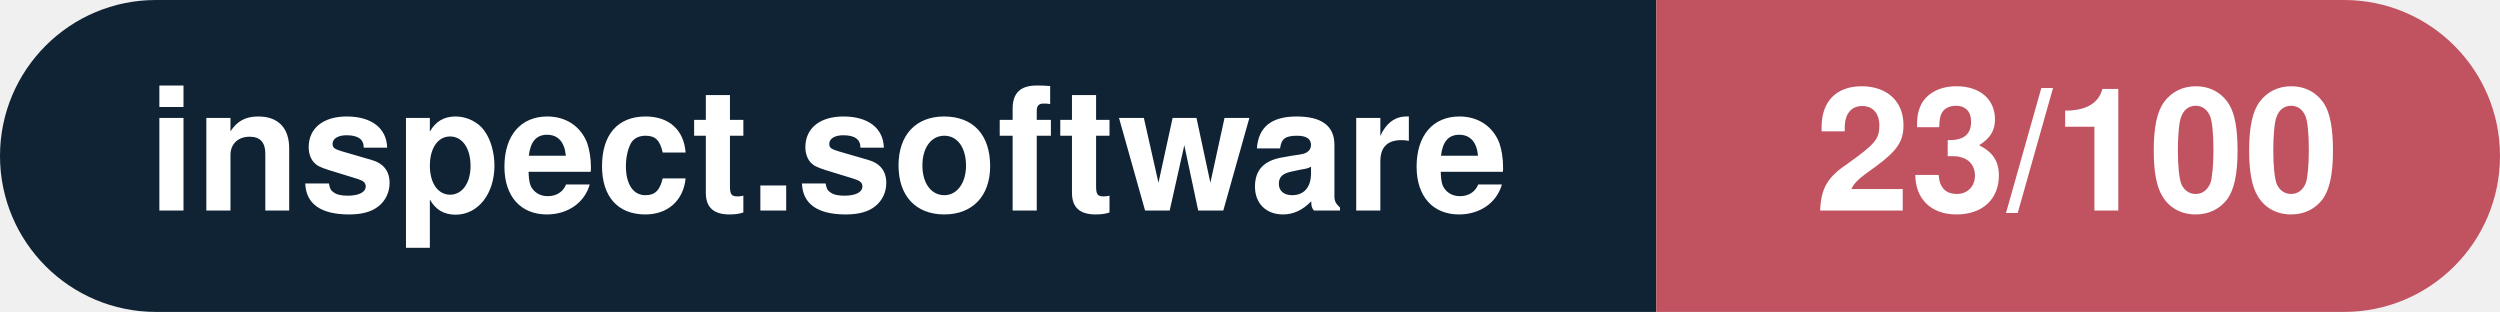
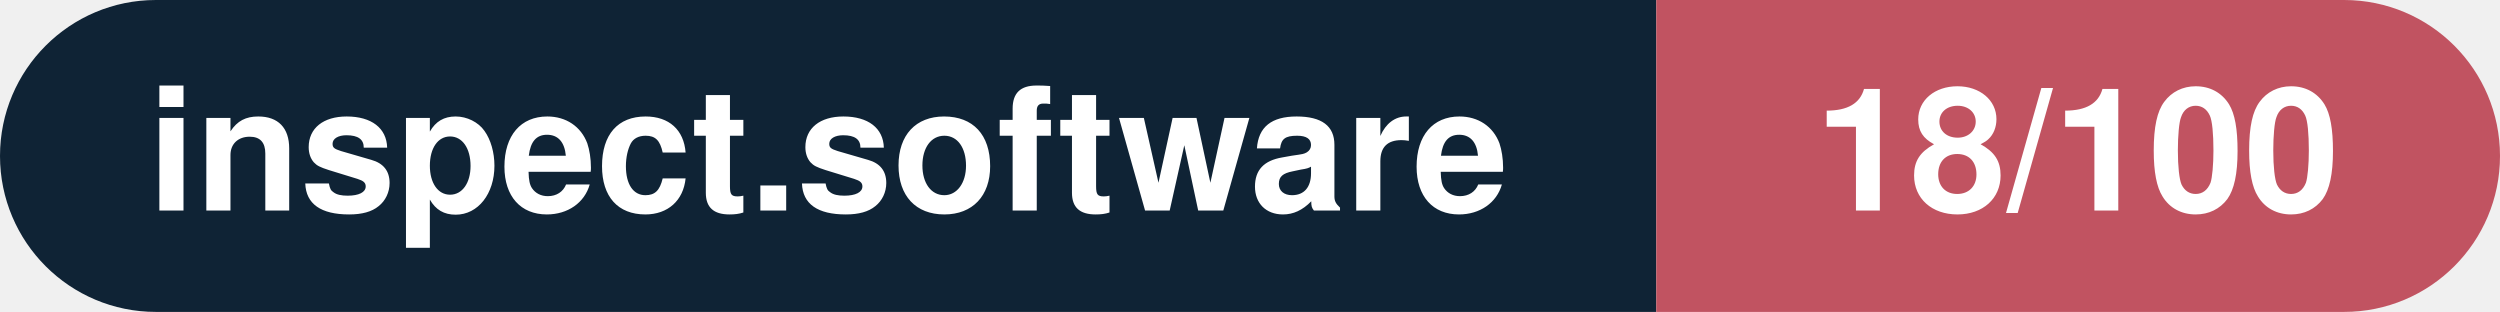
- <svg xmlns="http://www.w3.org/2000/svg" width="160.3" height="20" viewBox="0 0 160.3 20" role="img" aria-label="inspect.software: 23/100">
+ <svg xmlns="http://www.w3.org/2000/svg" width="160.3" height="20" viewBox="0 0 160.3 20" role="img" aria-label="inspect.software: 18/100">
  <clipPath id="rnd">
    <rect width="160.3" height="20" rx="10.0" fill="#fff" />
  </clipPath>
  <g clip-path="url(#rnd)">
    <rect width="106.2" height="20" fill="#0f2335" />
    <rect x="106.2" width="54.1" height="20" fill="#c15361" />
  </g>
  <g fill="#fff" text-anchor="middle" font-family="Helvetica Neue,Helvetica,Arial,sans-serif" font-size="11">
    <text x="53.1" y="13.5" font-weight="600">inspect.software</text>
-     <text x="133.2" y="13.5" font-weight="700">23/100</text>
+     <text x="133.2" y="13.5" font-weight="700">18/100</text>
  </g>
</svg>
